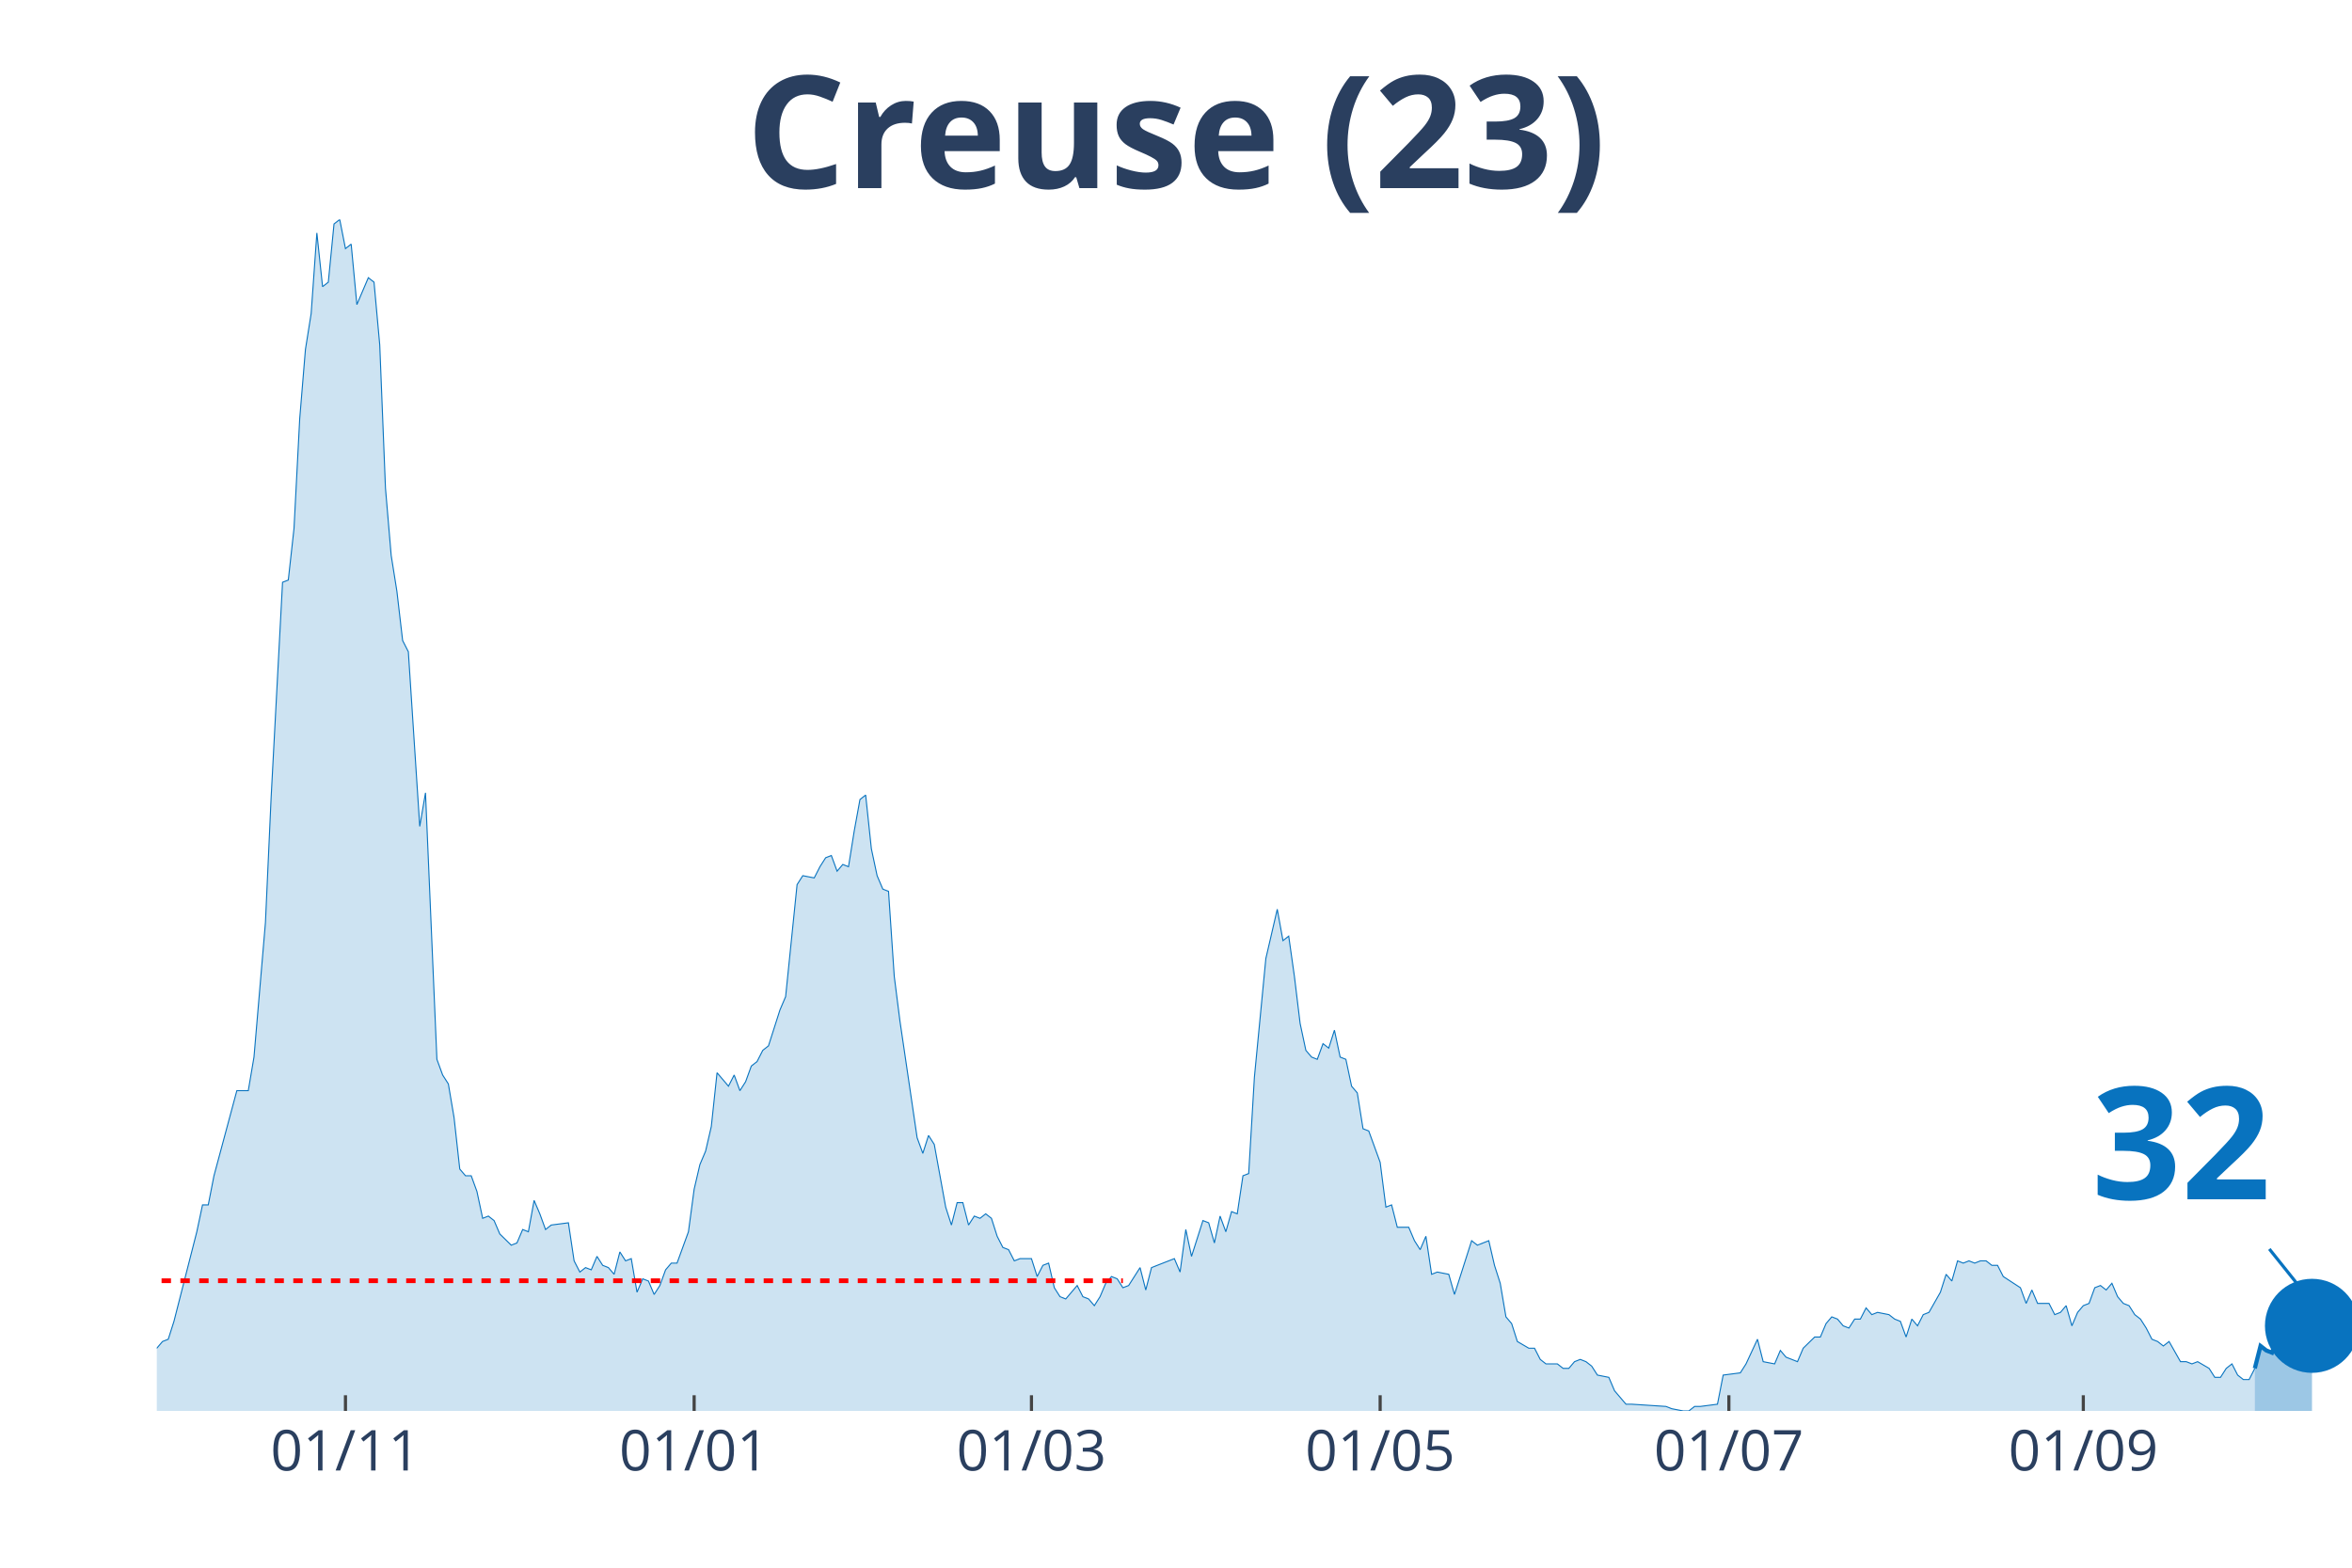
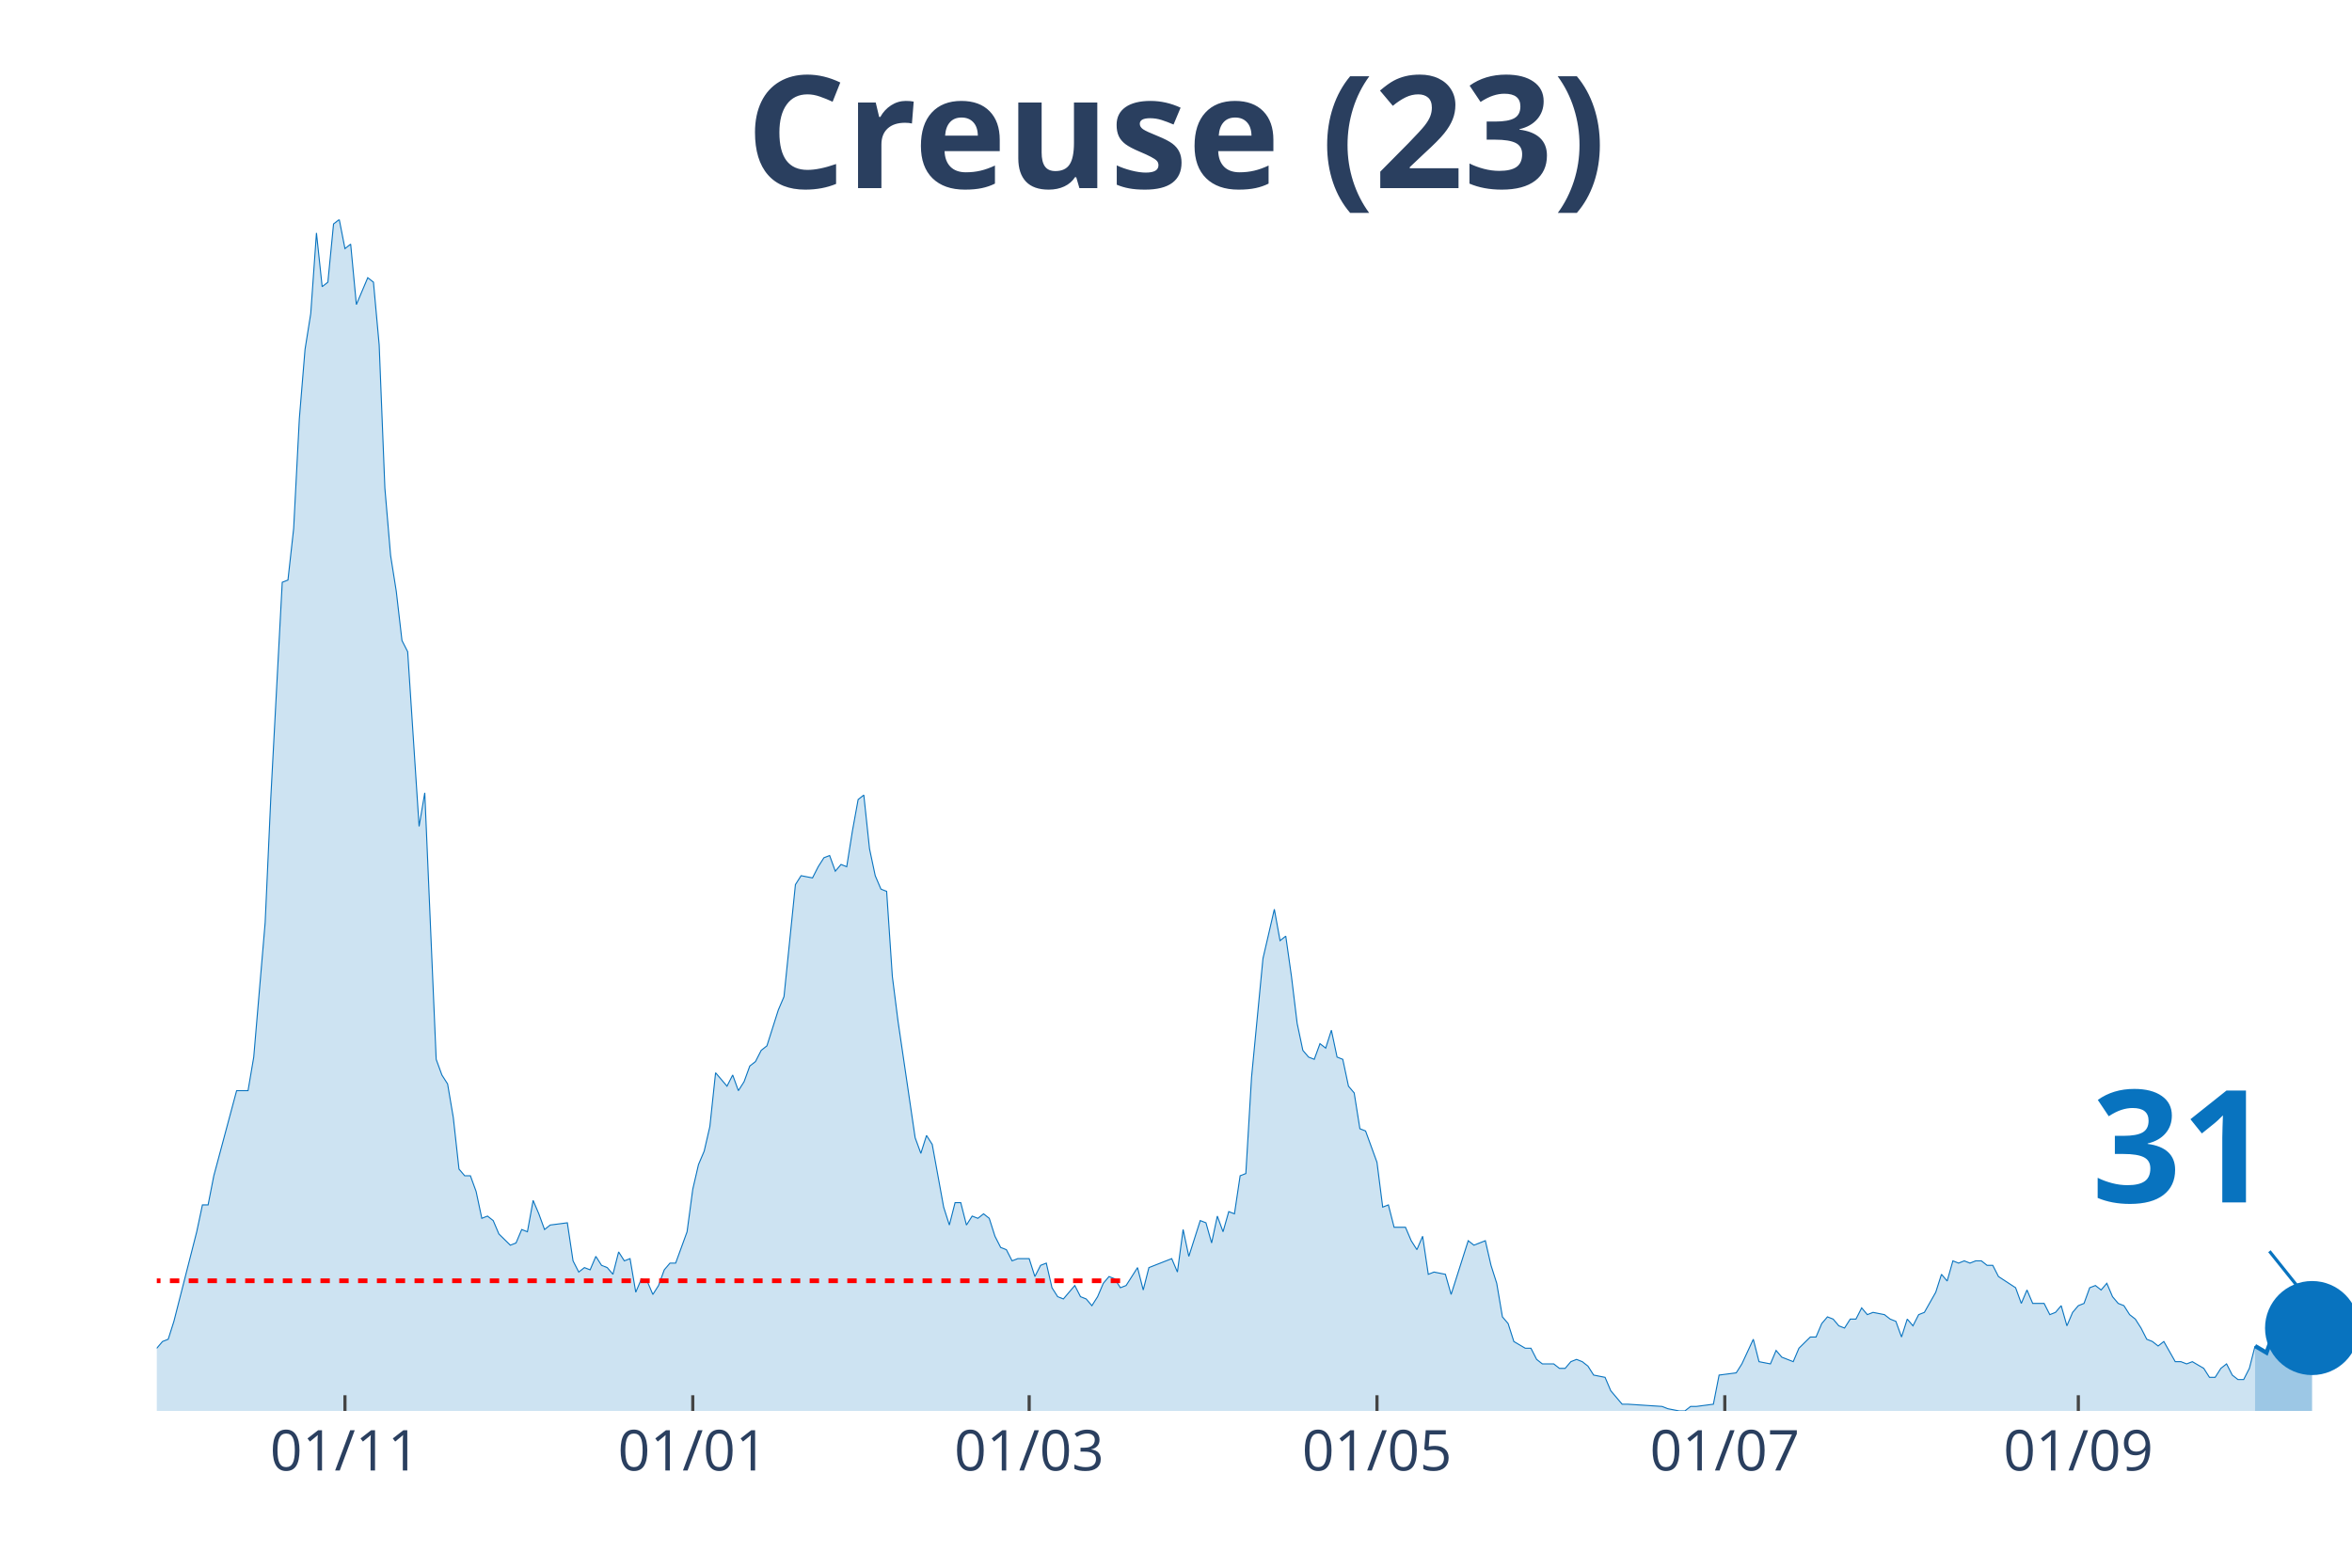
<svg xmlns="http://www.w3.org/2000/svg" class="main-svg" width="1125" height="750" style="" viewBox="0 0 750 500">
  <rect x="0" y="0" width="750" height="500" style="fill: rgb(0, 0, 0); fill-opacity: 0;" />
-   <defs id="defs-731b5c">
+   <defs id="defs-ae1812">
    <g class="clips">
-       <clipPath id="clip731b5cxyplot" class="plotclip">
+       <clipPath id="clipae1812xyplot" class="plotclip">
        <rect width="700" height="380" />
      </clipPath>
-       <clipPath class="axesclip" id="clip731b5cx">
+       <clipPath class="axesclip" id="clipae1812x">
        <rect x="50" y="0" width="700" height="500" />
      </clipPath>
-       <clipPath class="axesclip" id="clip731b5cy">
+       <clipPath class="axesclip" id="clipae1812y">
        <rect x="0" y="70" width="750" height="380" />
      </clipPath>
-       <clipPath class="axesclip" id="clip731b5cxy">
+       <clipPath class="axesclip" id="clipae1812xy">
        <rect x="50" y="70" width="700" height="380" />
      </clipPath>
    </g>
    <g class="gradients" />
  </defs>
  <g class="bglayer">
    <rect class="bg" x="50" y="70" width="700" height="380" style="fill: rgb(0, 0, 0); fill-opacity: 0; stroke-width: 0;" />
  </g>
  <g class="layer-below">
    <g class="imagelayer" />
    <g class="shapelayer" />
  </g>
  <g class="cartesianlayer">
    <g class="subplot xy">
      <g class="layer-subplot">
        <g class="shapelayer" />
        <g class="imagelayer" />
      </g>
      <g class="gridlayer">
        <g class="x">
-           <path class="xgrid crisp" transform="translate(110.16,0)" d="M0,70v380" style="stroke: rgb(255, 255, 255); stroke-opacity: 1; stroke-width: 1px;" />
-           <path class="xgrid crisp" transform="translate(221.35,0)" d="M0,70v380" style="stroke: rgb(255, 255, 255); stroke-opacity: 1; stroke-width: 1px;" />
-           <path class="xgrid crisp" transform="translate(328.91,0)" d="M0,70v380" style="stroke: rgb(255, 255, 255); stroke-opacity: 1; stroke-width: 1px;" />
-           <path class="xgrid crisp" transform="translate(440.1,0)" d="M0,70v380" style="stroke: rgb(255, 255, 255); stroke-opacity: 1; stroke-width: 1px;" />
-           <path class="xgrid crisp" transform="translate(551.3,0)" d="M0,70v380" style="stroke: rgb(255, 255, 255); stroke-opacity: 1; stroke-width: 1px;" />
-           <path class="xgrid crisp" transform="translate(664.32,0)" d="M0,70v380" style="stroke: rgb(255, 255, 255); stroke-opacity: 1; stroke-width: 1px;" />
+           <path class="xgrid crisp" transform="translate(110,0)" d="M0,70v380" style="stroke: rgb(255, 255, 255); stroke-opacity: 1; stroke-width: 1px;" />
+           <path class="xgrid crisp" transform="translate(220.91,0)" d="M0,70v380" style="stroke: rgb(255, 255, 255); stroke-opacity: 1; stroke-width: 1px;" />
+           <path class="xgrid crisp" transform="translate(328.18,0)" d="M0,70v380" style="stroke: rgb(255, 255, 255); stroke-opacity: 1; stroke-width: 1px;" />
+           <path class="xgrid crisp" transform="translate(439.09,0)" d="M0,70v380" style="stroke: rgb(255, 255, 255); stroke-opacity: 1; stroke-width: 1px;" />
+           <path class="xgrid crisp" transform="translate(550,0)" d="M0,70v380" style="stroke: rgb(255, 255, 255); stroke-opacity: 1; stroke-width: 1px;" />
+           <path class="xgrid crisp" transform="translate(662.73,0)" d="M0,70v380" style="stroke: rgb(255, 255, 255); stroke-opacity: 1; stroke-width: 1px;" />
        </g>
        <g class="y" />
      </g>
      <g class="zerolinelayer" />
      <path class="xlines-below" />
      <path class="ylines-below" />
      <g class="overlines-below" />
      <g class="xaxislayer-below" />
      <g class="yaxislayer-below" />
      <g class="overaxes-below" />
-       <g class="plot" transform="translate(50, 70)" clip-path="url('#clip731b5cxyplot')">
+       <g class="plot" transform="translate(50, 70)" clip-path="url('#clipae1812xyplot')">
        <g class="scatterlayer mlayer">
-           <g class="trace scatter tracec532e7" style="stroke-miterlimit: 2;">
+           <g class="trace scatter trace0415f3" style="stroke-miterlimit: 2;">
            <g class="fills">
              <g>
-                 <path class="js-fill" d="M669.01,380L-247.92,380L-247.92,376.43L-235.16,369.29L-233.33,369.29L-227.86,370L-226.04,370L-215.1,379.29L-213.28,378.57L-205.99,378.57L-204.17,378.57L-118.49,379.29L-116.67,377.14L-98.44,375.71L-96.61,375L-94.79,374.29L-92.97,367.86L-91.15,367.86L-89.32,362.14L-83.85,359.29L-82.03,358.57L-80.21,362.14L-78.39,362.14L-74.74,370L-72.92,370L-69.27,373.57L-67.45,373.57L-63.8,372.14L-61.98,372.14L-56.51,372.14L-54.69,375.71L-52.86,377.86L-51.04,374.29L-47.4,372.86L-45.57,368.57L-43.75,369.29L-41.93,367.86L-40.1,365.71L-38.28,367.86L-34.64,369.29L-32.81,372.86L-30.99,367.86L-29.17,368.57L-20.05,364.29L-18.23,367.86L-16.41,365.71L-14.58,368.57L-9.11,366.43L-7.29,363.57L-3.65,363.57L-1.82,360L0,360L1.82,357.86L3.65,357.14L5.47,351.43L12.76,322.86L14.58,314.29L16.41,314.29L18.23,305L25.52,277.86L27.34,277.86L29.17,277.86L30.99,267.14L34.64,224.29L36.46,184.29L40.1,115.71L41.93,115L43.75,98.57L45.57,63.57L47.4,41.43L49.22,30L51.04,4.29L52.86,21.43L54.69,20L56.51,1.43L58.33,0L60.16,9.29L61.98,7.86L63.8,27.14L67.45,18.57L69.27,20L71.09,40L72.92,85.71L74.74,107.14L76.56,118.57L78.39,134.29L80.21,137.86L83.85,193.57L85.68,182.86L89.32,267.86L91.15,272.86L92.97,275.71L94.79,286.43L96.61,302.86L98.44,305L100.26,305L102.08,310L103.91,318.57L105.73,317.86L107.55,319.29L109.38,323.57L113.02,327.14L114.84,326.43L116.67,322.14L118.49,322.86L120.31,312.86L122.14,317.14L123.96,322.14L125.78,320.71L131.25,320L133.07,332.14L134.9,335.71L136.72,334.29L138.54,335L140.36,330.71L142.19,333.57L144.01,334.29L145.83,336.43L147.66,329.29L149.48,332.14L151.3,331.43L153.13,342.14L154.95,337.86L156.77,338.57L158.59,342.86L160.42,340L162.24,335L164.06,332.86L165.89,332.86L169.53,322.86L171.35,309.29L173.18,301.43L175,297.14L176.82,289.29L178.65,272.14L182.29,276.43L184.11,272.86L185.94,277.86L187.76,275L189.58,270L191.41,268.57L193.23,265L195.05,263.57L198.7,252.14L200.52,247.86L204.17,212.14L205.99,209.29L209.64,210L211.46,206.43L213.28,203.57L215.1,202.86L216.93,207.86L218.75,205.71L220.57,206.43L222.4,195L224.22,185L226.04,183.57L227.86,200.71L229.69,209.29L231.51,213.57L233.33,214.29L235.16,241.43L236.98,255.71L242.45,292.86L244.27,297.86L246.09,292.14L247.92,295L251.56,315L253.39,320.71L255.21,313.57L257.03,313.57L258.85,320.71L260.68,317.86L262.5,318.57L264.32,317.14L266.15,318.57L267.97,324.29L269.79,327.86L271.61,328.57L273.44,332.14L275.26,331.43L278.91,331.43L280.73,337.14L282.55,333.57L284.38,332.86L286.2,340.71L288.02,343.57L289.84,344.29L291.67,342.14L293.49,340L295.31,343.57L297.14,344.29L298.96,346.43L300.78,343.57L302.6,339.29L304.43,337.14L306.25,337.86L308.07,340.71L309.9,340L313.54,334.29L315.36,341.43L317.19,334.29L319.01,333.57L324.48,331.43L326.3,335.71L328.13,322.14L329.95,330.71L333.59,319.29L335.42,320L337.24,326.43L339.06,317.86L340.89,322.86L342.71,316.43L344.53,317.14L346.35,305L348.18,304.29L350,273.57L353.65,235.71L355.47,227.86L357.29,220L359.11,230L360.94,228.57L362.76,241.43L364.58,256.43L366.41,265L368.23,267.14L370.05,267.86L371.88,262.86L373.7,264.29L375.52,258.57L377.34,267.14L379.17,267.86L380.99,276.43L382.81,278.57L384.64,290L386.46,290.71L388.28,295.71L390.1,300.71L391.93,315L393.75,314.29L395.57,321.43L399.22,321.43L401.04,325.71L402.86,328.57L404.69,324.29L406.51,336.43L408.33,335.71L411.98,336.43L413.8,342.86L419.27,325.71L421.09,327.14L424.74,325.71L426.56,333.57L428.39,339.29L430.21,350L432.03,352.14L433.85,357.86L437.5,360L439.32,360L441.15,363.57L442.97,365L446.61,365L448.44,366.43L450.26,366.43L452.08,364.29L453.91,363.57L455.73,364.29L457.55,365.71L459.38,368.57L463.02,369.29L464.84,373.57L468.49,377.86L470.31,377.86L481.25,378.57L483.07,379.29L486.72,380L488.54,380L490.36,378.57L492.19,378.57L497.66,377.86L499.48,368.57L504.95,367.86L506.77,365L510.42,357.14L512.24,364.29L515.89,365L517.71,360.71L519.53,362.86L521.35,363.57L523.18,364.29L525,360L528.65,356.43L530.47,356.43L532.29,352.14L534.11,350L535.94,350.71L537.76,352.86L539.58,353.57L541.41,350.71L543.23,350.71L545.05,347.14L546.88,349.29L548.7,348.57L552.34,349.29L554.17,350.71L555.99,351.43L557.81,356.43L559.64,350.71L561.46,352.86L563.28,349.29L565.1,348.57L568.75,342.14L570.57,336.43L572.4,338.57L574.22,332.14L576.04,332.86L577.86,332.14L579.69,332.86L581.51,332.14L583.33,332.14L585.16,333.57L586.98,333.57L588.8,337.14L594.27,340.71L596.09,345.71L597.92,341.43L599.74,345.71L603.39,345.71L605.21,349.29L607.03,348.57L608.85,346.43L610.68,352.86L612.5,348.57L614.32,346.43L616.15,345.71L617.97,340.71L619.79,340L621.61,341.43L623.44,339.29L625.26,343.57L627.08,345.71L628.91,346.43L630.73,349.29L632.55,350.71L634.38,353.57L636.2,357.14L638.02,357.86L639.84,359.29L641.67,357.86L645.31,364.29L647.14,364.29L648.96,365L650.78,364.29L654.43,366.43L656.25,369.29L658.07,369.29L659.9,366.43L661.72,365L663.54,368.57L665.36,370L667.19,370L669.01,366.43" style="fill: rgb(8, 115, 191); fill-opacity: 0.2; stroke-width: 0;" />
+                 <path class="js-fill" d="M669.09,380L-247.27,380L-247.27,376.43L-234.55,369.29L-232.73,369.29L-227.27,370L-225.45,370L-214.55,379.29L-212.73,378.57L-205.45,378.57L-203.64,378.57L-118.18,379.29L-116.36,377.14L-98.18,375.71L-96.36,375L-94.55,374.29L-92.73,367.86L-90.91,367.86L-89.09,362.14L-83.64,359.29L-81.82,358.57L-80,362.14L-78.18,362.14L-74.55,370L-72.73,370L-69.09,373.57L-67.27,373.57L-63.64,372.14L-61.82,372.14L-56.36,372.14L-54.55,375.71L-52.73,377.86L-50.91,374.29L-47.27,372.86L-45.45,368.57L-43.64,369.29L-41.82,367.86L-40,365.71L-38.18,367.86L-34.55,369.29L-32.73,372.86L-30.91,367.86L-29.09,368.57L-20,364.29L-18.18,367.86L-16.36,365.71L-14.55,368.57L-9.09,366.43L-7.27,363.57L-3.64,363.57L-1.82,360L0,360L1.82,357.86L3.64,357.14L5.45,351.43L12.73,322.86L14.55,314.29L16.36,314.29L18.18,305L25.45,277.86L27.27,277.86L29.09,277.86L30.91,267.14L34.55,224.29L36.36,184.29L40,115.71L41.82,115L43.64,98.57L45.45,63.57L47.27,41.43L49.09,30L50.91,4.29L52.73,21.43L54.55,20L56.36,1.43L58.18,0L60,9.29L61.82,7.86L63.64,27.14L67.27,18.57L69.09,20L70.91,40L72.73,85.71L74.55,107.14L76.36,118.57L78.18,134.29L80,137.86L83.64,193.57L85.45,182.86L89.09,267.86L90.91,272.86L92.73,275.71L94.55,286.43L96.36,302.86L98.18,305L100,305L101.82,310L103.64,318.57L105.45,317.86L107.27,319.29L109.09,323.57L112.73,327.14L114.55,326.43L116.36,322.14L118.18,322.86L120,312.86L121.82,317.14L123.64,322.14L125.45,320.71L130.91,320L132.73,332.14L134.55,335.71L136.36,334.29L138.18,335L140,330.71L141.82,333.57L143.64,334.29L145.45,336.43L147.27,329.29L149.09,332.14L150.91,331.43L152.73,342.14L154.55,337.86L156.36,338.57L158.18,342.86L160,340L161.82,335L163.64,332.86L165.45,332.86L169.09,322.86L170.91,309.29L172.73,301.43L174.55,297.14L176.36,289.29L178.18,272.14L181.82,276.43L183.64,272.86L185.45,277.86L187.27,275L189.09,270L190.91,268.57L192.73,265L194.55,263.57L198.18,252.14L200,247.86L203.64,212.14L205.45,209.29L209.09,210L210.91,206.43L212.73,203.57L214.55,202.86L216.36,207.86L218.18,205.71L220,206.43L221.82,195L223.64,185L225.45,183.57L227.27,200.71L229.09,209.29L230.91,213.57L232.73,214.29L234.55,241.43L236.36,255.71L241.82,292.86L243.64,297.86L245.45,292.14L247.27,295L250.91,315L252.73,320.71L254.55,313.57L256.36,313.57L258.18,320.71L260,317.86L261.82,318.57L263.64,317.14L265.45,318.57L267.27,324.29L269.09,327.86L270.91,328.57L272.73,332.14L274.55,331.43L278.18,331.43L280,337.14L281.82,333.57L283.64,332.86L285.45,340.71L287.27,343.57L289.09,344.29L290.91,342.14L292.73,340L294.55,343.57L296.36,344.29L298.18,346.43L300,343.57L301.82,339.29L303.64,337.14L305.45,337.86L307.27,340.71L309.09,340L312.73,334.29L314.55,341.43L316.36,334.29L318.18,333.57L323.64,331.43L325.45,335.71L327.27,322.14L329.09,330.71L332.73,319.29L334.55,320L336.36,326.43L338.18,317.86L340,322.86L341.82,316.43L343.64,317.14L345.45,305L347.27,304.29L349.09,273.57L352.73,235.71L354.55,227.86L356.36,220L358.18,230L360,228.57L361.82,241.43L363.64,256.43L365.45,265L367.27,267.14L369.09,267.86L370.91,262.86L372.73,264.29L374.55,258.57L376.36,267.14L378.18,267.86L380,276.43L381.82,278.57L383.64,290L385.45,290.71L387.27,295.71L389.09,300.71L390.91,315L392.73,314.29L394.55,321.43L398.18,321.43L400,325.71L401.82,328.57L403.64,324.29L405.45,336.43L407.27,335.71L410.91,336.43L412.73,342.86L418.18,325.71L420,327.14L423.64,325.71L425.45,333.57L427.27,339.29L429.09,350L430.91,352.14L432.73,357.86L436.36,360L438.18,360L440,363.57L441.82,365L445.45,365L447.27,366.43L449.09,366.43L450.91,364.29L452.73,363.57L454.55,364.29L456.36,365.71L458.18,368.57L461.82,369.29L463.64,373.57L467.27,377.86L469.09,377.86L480,378.57L481.82,379.29L485.45,380L487.27,380L489.09,378.57L490.91,378.57L496.36,377.86L498.18,368.57L503.64,367.86L505.45,365L509.09,357.14L510.91,364.29L514.55,365L516.36,360.71L518.18,362.86L520,363.57L521.82,364.29L523.64,360L527.27,356.43L529.09,356.43L530.91,352.14L532.73,350L534.55,350.71L536.36,352.86L538.18,353.57L540,350.71L541.82,350.71L543.64,347.14L545.45,349.29L547.27,348.57L550.91,349.29L552.73,350.71L554.55,351.43L556.36,356.43L558.18,350.71L560,352.86L561.82,349.29L563.64,348.57L567.27,342.14L569.09,336.43L570.91,338.57L572.73,332.14L574.55,332.86L576.36,332.14L578.18,332.86L580,332.14L581.82,332.14L583.64,333.57L585.45,333.57L587.27,337.14L592.73,340.71L594.55,345.71L596.36,341.43L598.18,345.71L601.82,345.71L603.64,349.29L605.45,348.57L607.27,346.43L609.09,352.86L610.91,348.57L612.73,346.43L614.55,345.71L616.36,340.71L618.18,340L620,341.43L621.82,339.29L623.64,343.57L625.45,345.71L627.27,346.43L629.09,349.29L630.91,350.71L632.73,353.57L634.55,357.14L636.36,357.86L638.18,359.29L640,357.86L643.64,364.29L645.45,364.29L647.27,365L649.09,364.29L652.73,366.43L654.55,369.29L656.36,369.29L658.18,366.43L660,365L661.82,368.57L663.64,370L665.45,370L667.27,366.43L669.09,359.29" style="fill: rgb(8, 115, 191); fill-opacity: 0.2; stroke-width: 0;" />
              </g>
            </g>
            <g class="errorbars" />
            <g class="lines">
-               <path class="js-line" d="M-247.92,376.43L-235.16,369.29L-233.33,369.29L-227.86,370L-226.04,370L-215.1,379.29L-213.28,378.57L-205.99,378.57L-204.17,378.57L-118.49,379.29L-116.67,377.14L-98.44,375.71L-96.61,375L-94.79,374.29L-92.97,367.86L-91.15,367.86L-89.32,362.14L-83.85,359.29L-82.03,358.57L-80.21,362.14L-78.39,362.14L-74.74,370L-72.92,370L-69.27,373.57L-67.45,373.57L-63.8,372.14L-61.98,372.14L-56.51,372.14L-54.69,375.71L-52.86,377.86L-51.04,374.29L-47.4,372.86L-45.57,368.57L-43.75,369.29L-41.93,367.86L-40.1,365.71L-38.28,367.86L-34.64,369.29L-32.81,372.86L-30.99,367.86L-29.17,368.57L-20.05,364.29L-18.23,367.86L-16.41,365.71L-14.58,368.57L-9.11,366.43L-7.29,363.57L-3.65,363.57L-1.82,360L0,360L1.82,357.86L3.65,357.14L5.47,351.43L12.76,322.86L14.58,314.29L16.41,314.29L18.23,305L25.52,277.86L27.34,277.86L29.17,277.86L30.99,267.14L34.64,224.29L36.46,184.29L40.1,115.71L41.93,115L43.75,98.57L45.57,63.57L47.4,41.43L49.22,30L51.04,4.29L52.86,21.43L54.69,20L56.51,1.43L58.33,0L60.16,9.29L61.98,7.86L63.8,27.14L67.45,18.57L69.27,20L71.09,40L72.92,85.71L74.74,107.14L76.56,118.57L78.39,134.29L80.21,137.86L83.85,193.57L85.68,182.86L89.32,267.86L91.15,272.86L92.97,275.71L94.79,286.43L96.61,302.86L98.44,305L100.26,305L102.08,310L103.91,318.57L105.73,317.86L107.55,319.29L109.38,323.57L113.02,327.14L114.84,326.43L116.67,322.14L118.49,322.86L120.31,312.86L122.14,317.14L123.96,322.14L125.78,320.71L131.25,320L133.07,332.14L134.9,335.71L136.72,334.29L138.54,335L140.36,330.71L142.19,333.57L144.01,334.29L145.83,336.43L147.66,329.29L149.48,332.14L151.3,331.43L153.13,342.14L154.95,337.86L156.77,338.57L158.59,342.86L160.42,340L162.24,335L164.06,332.86L165.89,332.86L169.53,322.86L171.35,309.29L173.18,301.43L175,297.14L176.82,289.29L178.65,272.14L182.29,276.43L184.11,272.86L185.94,277.86L187.76,275L189.58,270L191.41,268.57L193.23,265L195.05,263.57L198.7,252.14L200.52,247.86L204.17,212.14L205.99,209.29L209.64,210L211.46,206.43L213.28,203.57L215.1,202.86L216.93,207.86L218.75,205.71L220.57,206.43L222.4,195L224.22,185L226.04,183.57L227.86,200.71L229.69,209.29L231.51,213.57L233.33,214.29L235.16,241.43L236.98,255.71L242.45,292.86L244.27,297.86L246.09,292.14L247.92,295L251.56,315L253.39,320.71L255.21,313.57L257.03,313.57L258.85,320.71L260.68,317.86L262.5,318.57L264.32,317.14L266.15,318.57L267.97,324.29L269.79,327.86L271.61,328.57L273.44,332.14L275.26,331.43L278.91,331.43L280.73,337.14L282.55,333.57L284.38,332.86L286.2,340.71L288.02,343.57L289.84,344.29L291.67,342.14L293.49,340L295.31,343.57L297.14,344.29L298.96,346.43L300.78,343.57L302.6,339.29L304.43,337.14L306.25,337.86L308.07,340.71L309.9,340L313.54,334.29L315.36,341.43L317.19,334.29L319.01,333.57L324.48,331.43L326.3,335.71L328.13,322.14L329.95,330.71L333.59,319.29L335.42,320L337.24,326.43L339.06,317.86L340.89,322.86L342.71,316.43L344.53,317.14L346.35,305L348.18,304.29L350,273.57L353.65,235.71L355.47,227.86L357.29,220L359.11,230L360.94,228.57L362.76,241.43L364.58,256.43L366.41,265L368.23,267.14L370.05,267.86L371.88,262.86L373.7,264.29L375.52,258.57L377.34,267.14L379.17,267.86L380.99,276.43L382.81,278.57L384.64,290L386.46,290.71L388.28,295.71L390.1,300.71L391.93,315L393.75,314.29L395.57,321.43L399.22,321.43L401.04,325.71L402.86,328.57L404.69,324.29L406.51,336.43L408.33,335.71L411.98,336.43L413.8,342.86L419.27,325.71L421.09,327.14L424.74,325.71L426.56,333.57L428.39,339.29L430.21,350L432.03,352.14L433.85,357.86L437.5,360L439.32,360L441.15,363.57L442.97,365L446.61,365L448.44,366.43L450.26,366.43L452.08,364.29L453.91,363.57L455.73,364.29L457.55,365.71L459.38,368.57L463.02,369.29L464.84,373.57L468.49,377.86L470.31,377.86L481.25,378.57L483.07,379.29L486.72,380L488.54,380L490.36,378.57L492.19,378.57L497.66,377.86L499.48,368.57L504.95,367.86L506.77,365L510.42,357.14L512.24,364.29L515.89,365L517.71,360.71L519.53,362.86L521.35,363.57L523.18,364.29L525,360L528.65,356.43L530.47,356.43L532.29,352.14L534.11,350L535.94,350.71L537.76,352.86L539.58,353.57L541.41,350.71L543.23,350.71L545.05,347.14L546.88,349.29L548.7,348.57L552.34,349.29L554.17,350.71L555.99,351.43L557.81,356.43L559.64,350.71L561.46,352.86L563.28,349.29L565.1,348.57L568.75,342.14L570.57,336.43L572.4,338.57L574.22,332.14L576.04,332.86L577.86,332.14L579.69,332.86L581.51,332.14L583.33,332.14L585.16,333.57L586.98,333.57L588.8,337.14L594.27,340.71L596.09,345.71L597.92,341.43L599.74,345.71L603.39,345.71L605.21,349.29L607.03,348.57L608.85,346.43L610.68,352.86L612.5,348.57L614.32,346.43L616.15,345.71L617.97,340.71L619.79,340L621.61,341.43L623.44,339.29L625.26,343.57L627.08,345.71L628.91,346.43L630.73,349.29L632.55,350.71L634.38,353.57L636.2,357.14L638.02,357.86L639.84,359.29L641.67,357.86L645.31,364.29L647.14,364.29L648.96,365L650.78,364.29L654.43,366.43L656.25,369.29L658.07,369.29L659.9,366.43L661.72,365L663.54,368.57L665.36,370L667.19,370L669.01,366.43" style="vector-effect: non-scaling-stroke; fill: none; stroke: rgb(8, 115, 191); stroke-opacity: 1; stroke-width: 0.5px; opacity: 1;" />
+               <path class="js-line" d="M-247.27,376.43L-234.55,369.29L-232.73,369.29L-227.27,370L-225.45,370L-214.55,379.29L-212.73,378.57L-205.45,378.57L-203.64,378.57L-118.18,379.29L-116.36,377.14L-98.18,375.71L-96.36,375L-94.55,374.29L-92.73,367.86L-90.91,367.86L-89.09,362.14L-83.64,359.29L-81.82,358.57L-80,362.14L-78.18,362.14L-74.55,370L-72.73,370L-69.09,373.57L-67.27,373.57L-63.64,372.14L-61.82,372.14L-56.36,372.14L-54.55,375.71L-52.73,377.86L-50.91,374.29L-47.27,372.86L-45.45,368.57L-43.64,369.29L-41.82,367.86L-40,365.71L-38.18,367.86L-34.55,369.29L-32.73,372.86L-30.91,367.86L-29.09,368.57L-20,364.29L-18.18,367.86L-16.36,365.71L-14.55,368.57L-9.09,366.43L-7.27,363.57L-3.64,363.57L-1.82,360L0,360L1.82,357.86L3.64,357.14L5.45,351.43L12.73,322.86L14.55,314.29L16.36,314.29L18.18,305L25.45,277.86L27.27,277.86L29.09,277.86L30.91,267.14L34.55,224.29L36.36,184.29L40,115.71L41.82,115L43.64,98.57L45.45,63.57L47.27,41.43L49.09,30L50.91,4.29L52.73,21.43L54.55,20L56.36,1.43L58.18,0L60,9.29L61.82,7.86L63.64,27.14L67.27,18.57L69.09,20L70.91,40L72.73,85.71L74.55,107.14L76.36,118.57L78.18,134.29L80,137.86L83.64,193.57L85.45,182.86L89.09,267.86L90.91,272.86L92.73,275.71L94.55,286.43L96.36,302.86L98.18,305L100,305L101.82,310L103.64,318.57L105.45,317.86L107.27,319.29L109.09,323.57L112.73,327.14L114.55,326.43L116.36,322.14L118.18,322.86L120,312.86L121.82,317.14L123.64,322.14L125.45,320.71L130.91,320L132.73,332.14L134.55,335.71L136.36,334.29L138.18,335L140,330.71L141.82,333.57L143.64,334.29L145.45,336.43L147.27,329.29L149.09,332.14L150.91,331.43L152.73,342.14L154.55,337.86L156.36,338.57L158.18,342.86L160,340L161.82,335L163.64,332.86L165.45,332.86L169.09,322.86L170.91,309.29L172.73,301.43L174.55,297.14L176.36,289.29L178.18,272.14L181.82,276.43L183.64,272.86L185.45,277.86L187.27,275L189.09,270L190.91,268.57L192.73,265L194.55,263.57L198.18,252.14L200,247.86L203.64,212.14L205.45,209.29L209.09,210L210.91,206.43L212.73,203.57L214.55,202.86L216.36,207.86L218.18,205.71L220,206.43L221.82,195L223.64,185L225.45,183.57L227.27,200.71L229.09,209.29L230.91,213.57L232.73,214.29L234.55,241.43L236.36,255.71L241.82,292.86L243.64,297.86L245.45,292.14L247.27,295L250.91,315L252.73,320.71L254.55,313.57L256.36,313.57L258.18,320.71L260,317.86L261.82,318.57L263.64,317.14L265.45,318.57L267.27,324.29L269.09,327.86L270.91,328.57L272.73,332.14L274.55,331.43L278.18,331.43L280,337.14L281.82,333.57L283.64,332.86L285.45,340.71L287.27,343.57L289.09,344.29L290.91,342.14L292.73,340L294.55,343.57L296.36,344.29L298.18,346.43L300,343.57L301.82,339.29L303.64,337.14L305.45,337.86L307.27,340.71L309.09,340L312.73,334.29L314.55,341.43L316.36,334.29L318.18,333.57L323.64,331.43L325.45,335.71L327.27,322.14L329.09,330.71L332.73,319.29L334.55,320L336.36,326.43L338.18,317.86L340,322.86L341.82,316.43L343.64,317.14L345.45,305L347.27,304.29L349.09,273.57L352.73,235.71L354.55,227.86L356.36,220L358.18,230L360,228.57L361.82,241.43L363.64,256.43L365.45,265L367.27,267.14L369.09,267.86L370.91,262.86L372.73,264.29L374.55,258.57L376.36,267.14L378.18,267.86L380,276.43L381.82,278.57L383.64,290L385.45,290.71L387.27,295.71L389.09,300.71L390.91,315L392.73,314.29L394.55,321.43L398.18,321.43L400,325.71L401.82,328.57L403.64,324.29L405.45,336.43L407.27,335.71L410.91,336.43L412.73,342.86L418.18,325.71L420,327.14L423.64,325.71L425.45,333.57L427.27,339.29L429.09,350L430.91,352.14L432.73,357.86L436.36,360L438.18,360L440,363.57L441.82,365L445.45,365L447.27,366.43L449.09,366.43L450.91,364.29L452.73,363.57L454.55,364.29L456.36,365.71L458.18,368.57L461.82,369.29L463.64,373.57L467.27,377.86L469.09,377.86L480,378.57L481.82,379.29L485.45,380L487.27,380L489.09,378.57L490.91,378.57L496.36,377.86L498.18,368.57L503.64,367.86L505.45,365L509.09,357.14L510.91,364.29L514.55,365L516.36,360.71L518.18,362.86L520,363.57L521.82,364.29L523.64,360L527.27,356.43L529.09,356.43L530.91,352.14L532.73,350L534.55,350.71L536.36,352.86L538.18,353.57L540,350.71L541.82,350.71L543.64,347.14L545.45,349.29L547.27,348.57L550.91,349.29L552.73,350.71L554.55,351.43L556.36,356.43L558.18,350.71L560,352.86L561.82,349.29L563.64,348.57L567.27,342.14L569.09,336.43L570.91,338.57L572.73,332.14L574.55,332.86L576.36,332.14L578.18,332.86L580,332.14L581.82,332.14L583.64,333.57L585.45,333.57L587.27,337.14L592.73,340.71L594.55,345.71L596.36,341.43L598.18,345.71L601.82,345.71L603.64,349.29L605.45,348.57L607.27,346.43L609.09,352.86L610.91,348.57L612.73,346.43L614.55,345.71L616.36,340.71L618.18,340L620,341.43L621.82,339.29L623.64,343.57L625.45,345.71L627.27,346.43L629.09,349.29L630.91,350.71L632.73,353.57L634.55,357.14L636.36,357.86L638.18,359.29L640,357.86L643.64,364.29L645.45,364.29L647.27,365L649.09,364.29L652.73,366.43L654.55,369.29L656.36,369.29L658.18,366.43L660,365L661.82,368.57L663.64,370L665.45,370L667.27,366.43L669.09,359.29" style="vector-effect: non-scaling-stroke; fill: none; stroke: rgb(8, 115, 191); stroke-opacity: 1; stroke-width: 0.5px; opacity: 1;" />
            </g>
            <g class="points" />
            <g class="text" />
          </g>
-           <g class="trace scatter trace42b419" style="stroke-miterlimit: 2;">
+           <g class="trace scatter traced24fa5" style="stroke-miterlimit: 2;">
            <g class="fills">
              <g>
-                 <path class="js-fill" d="M687.24,380L669.01,380L669.01,366.43L670.83,359.29L672.66,360.71L674.48,361.43L676.3,356.43L678.13,350.71L679.95,350L681.77,349.29L683.59,353.57L687.24,352.86" style="fill: rgb(8, 115, 191); fill-opacity: 0.4; stroke-width: 0;" />
+                 <path class="js-fill" d="M687.27,380L669.09,380L669.09,359.29L672.73,361.43L674.55,356.43L676.36,350.71L678.18,350L680,349.29L681.82,353.57L687.27,353.57" style="fill: rgb(8, 115, 191); fill-opacity: 0.4; stroke-width: 0;" />
              </g>
            </g>
            <g class="errorbars" />
            <g class="lines">
-               <path class="js-line" d="M669.01,366.43L670.83,359.29L672.66,360.71L674.48,361.43L676.3,356.43L678.13,350.71L679.95,350L681.77,349.29L683.59,353.57L687.24,352.86" style="vector-effect: non-scaling-stroke; fill: none; stroke: rgb(8, 115, 191); stroke-opacity: 1; stroke-width: 2px; opacity: 1;" />
+               <path class="js-line" d="M669.09,359.29L672.73,361.43L674.55,356.43L676.36,350.71L678.18,350L680,349.29L681.82,353.57L687.27,353.57" style="vector-effect: non-scaling-stroke; fill: none; stroke: rgb(8, 115, 191); stroke-opacity: 1; stroke-width: 2px; opacity: 1;" />
            </g>
            <g class="points" />
            <g class="text" />
          </g>
-           <g class="trace scatter tracebc0323" style="stroke-miterlimit: 2; opacity: 1;">
+           <g class="trace scatter trace1a6d66" style="stroke-miterlimit: 2; opacity: 1;">
            <g class="fills" />
            <g class="errorbars" />
            <g class="lines" />
            <g class="points">
-               <path class="point" transform="translate(687.24,352.86)" d="M15,0A15,15 0 1,1 0,-15A15,15 0 0,1 15,0Z" style="opacity: 1; stroke-width: 0px; fill: rgb(8, 115, 191); fill-opacity: 1;" />
+               <path class="point" transform="translate(687.27,353.57)" d="M15,0A15,15 0 1,1 0,-15A15,15 0 0,1 15,0Z" style="opacity: 1; stroke-width: 0px; fill: rgb(8, 115, 191); fill-opacity: 1;" />
            </g>
            <g class="text" />
          </g>
        </g>
      </g>
      <g class="overplot" />
      <path class="xlines-above crisp" style="fill: none; stroke-width: 1px; stroke: rgb(0, 0, 0); stroke-opacity: 0;" d="" />
      <path class="ylines-above crisp" style="fill: none;" d="M0,0" />
      <g class="overlines-above" />
      <g class="xaxislayer-above">
-         <path class="xtick ticks crisp" d="M0,450v-5" transform="translate(110.16,0)" style="stroke: rgb(68, 68, 68); stroke-opacity: 1; stroke-width: 1px;" />
-         <path class="xtick ticks crisp" d="M0,450v-5" transform="translate(221.35,0)" style="stroke: rgb(68, 68, 68); stroke-opacity: 1; stroke-width: 1px;" />
-         <path class="xtick ticks crisp" d="M0,450v-5" transform="translate(328.91,0)" style="stroke: rgb(68, 68, 68); stroke-opacity: 1; stroke-width: 1px;" />
-         <path class="xtick ticks crisp" d="M0,450v-5" transform="translate(440.1,0)" style="stroke: rgb(68, 68, 68); stroke-opacity: 1; stroke-width: 1px;" />
-         <path class="xtick ticks crisp" d="M0,450v-5" transform="translate(551.3,0)" style="stroke: rgb(68, 68, 68); stroke-opacity: 1; stroke-width: 1px;" />
-         <path class="xtick ticks crisp" d="M0,450v-5" transform="translate(664.32,0)" style="stroke: rgb(68, 68, 68); stroke-opacity: 1; stroke-width: 1px;" />
+         <path class="xtick ticks crisp" d="M0,450v-5" transform="translate(110,0)" style="stroke: rgb(68, 68, 68); stroke-opacity: 1; stroke-width: 1px;" />
+         <path class="xtick ticks crisp" d="M0,450v-5" transform="translate(220.91,0)" style="stroke: rgb(68, 68, 68); stroke-opacity: 1; stroke-width: 1px;" />
+         <path class="xtick ticks crisp" d="M0,450v-5" transform="translate(328.18,0)" style="stroke: rgb(68, 68, 68); stroke-opacity: 1; stroke-width: 1px;" />
+         <path class="xtick ticks crisp" d="M0,450v-5" transform="translate(439.09,0)" style="stroke: rgb(68, 68, 68); stroke-opacity: 1; stroke-width: 1px;" />
+         <path class="xtick ticks crisp" d="M0,450v-5" transform="translate(550,0)" style="stroke: rgb(68, 68, 68); stroke-opacity: 1; stroke-width: 1px;" />
+         <path class="xtick ticks crisp" d="M0,450v-5" transform="translate(662.73,0)" style="stroke: rgb(68, 68, 68); stroke-opacity: 1; stroke-width: 1px;" />
        <g class="xtick">
-           <text text-anchor="middle" x="0" y="469" transform="translate(110.16,0)" style="font-family: 'Open Sans', verdana, arial, sans-serif; font-size: 18px; fill: rgb(42, 63, 95); fill-opacity: 1; white-space: pre;">01/11</text>
+           <text text-anchor="middle" x="0" y="469" transform="translate(110,0)" style="font-family: 'Open Sans', verdana, arial, sans-serif; font-size: 18px; fill: rgb(42, 63, 95); fill-opacity: 1; white-space: pre;">01/11</text>
        </g>
        <g class="xtick">
-           <text text-anchor="middle" x="0" y="469" transform="translate(221.35,0)" style="font-family: 'Open Sans', verdana, arial, sans-serif; font-size: 18px; fill: rgb(42, 63, 95); fill-opacity: 1; white-space: pre;">01/01</text>
+           <text text-anchor="middle" x="0" y="469" transform="translate(220.91,0)" style="font-family: 'Open Sans', verdana, arial, sans-serif; font-size: 18px; fill: rgb(42, 63, 95); fill-opacity: 1; white-space: pre;">01/01</text>
        </g>
        <g class="xtick">
-           <text text-anchor="middle" x="0" y="469" transform="translate(328.91,0)" style="font-family: 'Open Sans', verdana, arial, sans-serif; font-size: 18px; fill: rgb(42, 63, 95); fill-opacity: 1; white-space: pre;">01/03</text>
+           <text text-anchor="middle" x="0" y="469" transform="translate(328.18,0)" style="font-family: 'Open Sans', verdana, arial, sans-serif; font-size: 18px; fill: rgb(42, 63, 95); fill-opacity: 1; white-space: pre;">01/03</text>
        </g>
        <g class="xtick">
-           <text text-anchor="middle" x="0" y="469" transform="translate(440.1,0)" style="font-family: 'Open Sans', verdana, arial, sans-serif; font-size: 18px; fill: rgb(42, 63, 95); fill-opacity: 1; white-space: pre;">01/05</text>
+           <text text-anchor="middle" x="0" y="469" transform="translate(439.09,0)" style="font-family: 'Open Sans', verdana, arial, sans-serif; font-size: 18px; fill: rgb(42, 63, 95); fill-opacity: 1; white-space: pre;">01/05</text>
        </g>
        <g class="xtick">
-           <text text-anchor="middle" x="0" y="469" transform="translate(551.3,0)" style="font-family: 'Open Sans', verdana, arial, sans-serif; font-size: 18px; fill: rgb(42, 63, 95); fill-opacity: 1; white-space: pre;">01/07</text>
+           <text text-anchor="middle" x="0" y="469" transform="translate(550,0)" style="font-family: 'Open Sans', verdana, arial, sans-serif; font-size: 18px; fill: rgb(42, 63, 95); fill-opacity: 1; white-space: pre;">01/07</text>
        </g>
        <g class="xtick">
-           <text text-anchor="middle" x="0" y="469" transform="translate(664.32,0)" style="font-family: 'Open Sans', verdana, arial, sans-serif; font-size: 18px; fill: rgb(42, 63, 95); fill-opacity: 1; white-space: pre;">01/09</text>
+           <text text-anchor="middle" x="0" y="469" transform="translate(662.73,0)" style="font-family: 'Open Sans', verdana, arial, sans-serif; font-size: 18px; fill: rgb(42, 63, 95); fill-opacity: 1; white-space: pre;">01/09</text>
        </g>
      </g>
      <g class="yaxislayer-above" />
      <g class="overaxes-above" />
    </g>
  </g>
  <g class="polarlayer" />
  <g class="ternarylayer" />
  <g class="geolayer" />
  <g class="funnelarealayer" />
  <g class="pielayer" />
  <g class="treemaplayer" />
  <g class="sunburstlayer" />
  <g class="glimages" />
-   <defs id="topdefs-731b5c">
+   <defs id="topdefs-ae1812">
    <g class="clips" />
  </defs>
  <g class="layer-above">
    <g class="imagelayer" />
    <g class="shapelayer">
-       <path data-index="0" fill-rule="evenodd" d="M-974.48,408.48L358.07,408.48" clip-path="url('#clip731b5cxy')" style="opacity: 1; stroke: rgb(255, 0, 0); stroke-opacity: 1; fill: rgb(0, 0, 0); fill-opacity: 0; stroke-dasharray: 3px, 3px; stroke-width: 1.5px;" />
+       <path data-index="0" fill-rule="evenodd" d="M-971.82,408.48L357.27,408.48" clip-path="url('#clipae1812xy')" style="opacity: 1; stroke: rgb(255, 0, 0); stroke-opacity: 1; fill: rgb(0, 0, 0); fill-opacity: 0; stroke-dasharray: 3px, 3px; stroke-width: 1.5px;" />
    </g>
  </g>
  <g class="infolayer">
    <g class="g-gtitle">
      <text class="gtitle" x="375" y="25" text-anchor="middle" dy="0.7em" style="font-family: 'Open Sans', verdana, arial, sans-serif; font-size: 50px; fill: rgb(42, 63, 95); opacity: 1; font-weight: normal; white-space: pre;">
        <tspan style="font-weight:bold">Creuse (23)</tspan>
      </text>
    </g>
    <g class="g-xtitle" />
    <g class="annotation" data-index="0" style="opacity: 1;">
-       <g class="annotation-text-g" transform="rotate(0,695.24,362.86)">
-         <g class="cursor-pointer" transform="translate(652, 327)">
+       <g class="annotation-text-g" transform="rotate(0,695.27,363.57)">
+         <g class="cursor-pointer" transform="translate(652, 328)">
          <rect class="bg" x="0.5" y="0.5" width="86" height="71" style="stroke-width: 1px; stroke: rgb(0, 0, 0); stroke-opacity: 0; fill: rgb(255, 255, 255); fill-opacity: 0.6;" />
          <text class="annotation-text" text-anchor="middle" x="43.531" y="55.5" style="font-family: 'Open Sans', verdana, arial, sans-serif; font-size: 50px; fill: rgb(8, 115, 191); fill-opacity: 1; white-space: pre;">
-             <tspan style="font-weight:bold">32 </tspan>
+             <tspan style="font-weight:bold">31 </tspan>
          </text>
        </g>
      </g>
      <g class="annotation-arrow-g" style="opacity: 1;">
-         <path d="M723.64,398.36L735.24,412.86" style="stroke-width: 1px; stroke: rgb(8, 115, 191); stroke-opacity: 1; stroke-dasharray: 0px, 0px, 18.569px, 18.569px;" />
+         <path d="M723.67,399.07L735.27,413.57" style="stroke-width: 1px; stroke: rgb(8, 115, 191); stroke-opacity: 1; stroke-dasharray: 0px, 0px, 18.569px, 18.569px;" />
      </g>
    </g>
  </g>
</svg>
